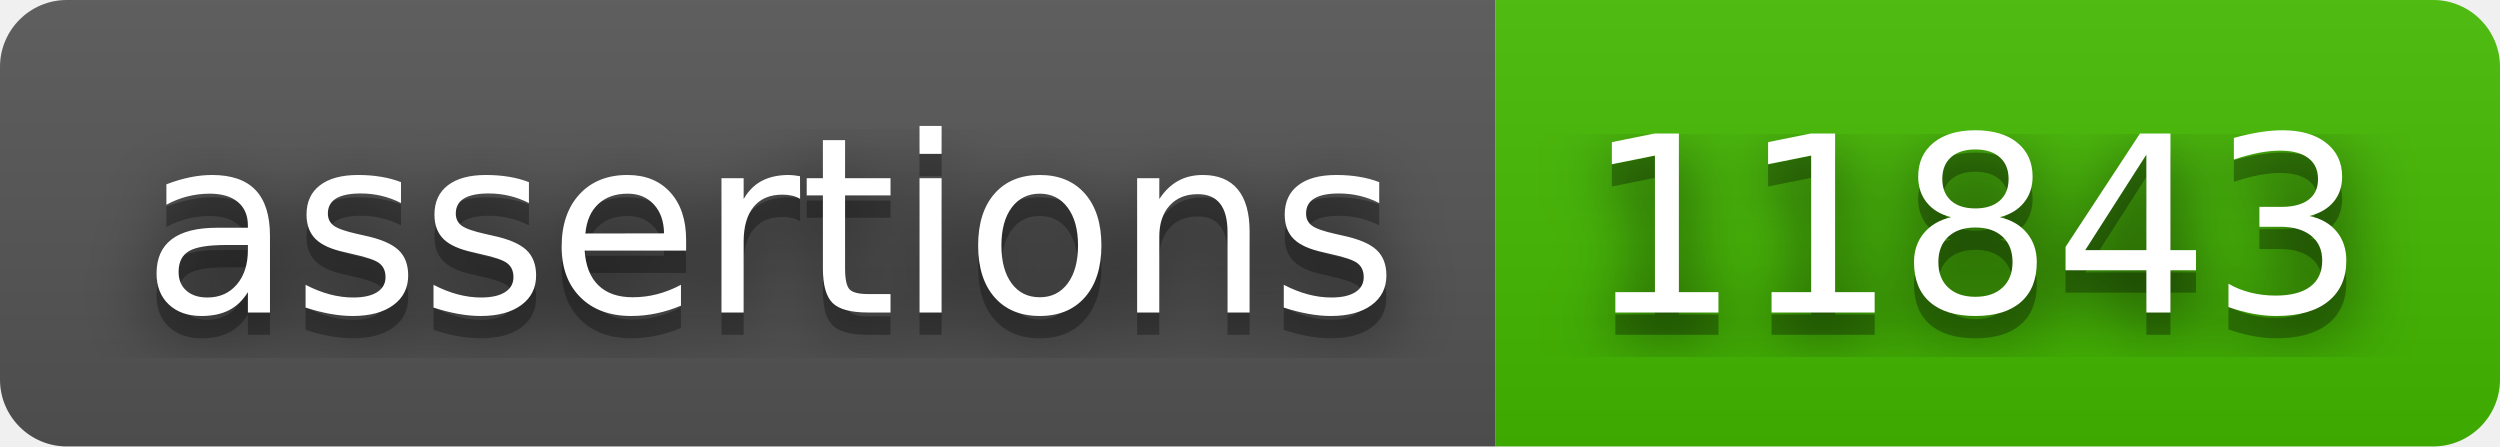
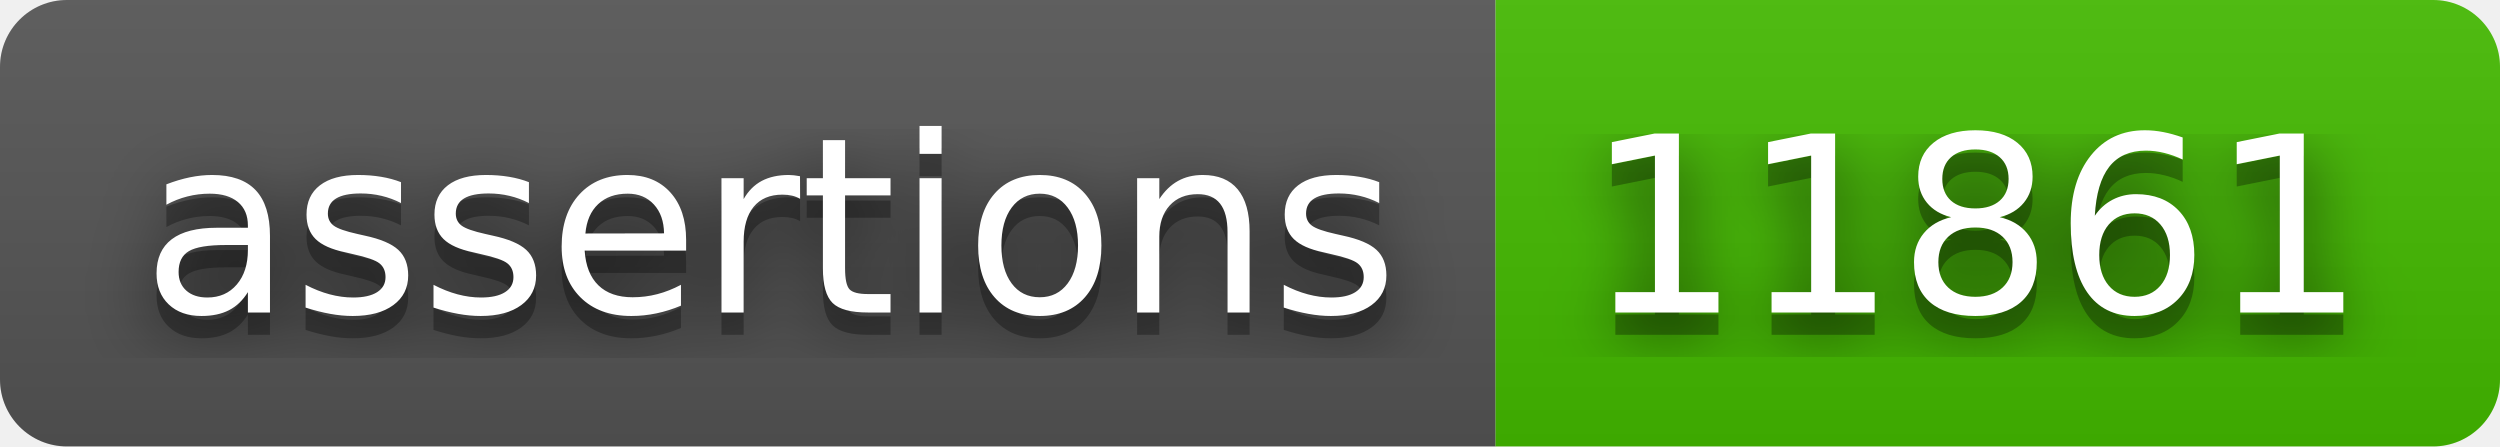
- <svg xmlns="http://www.w3.org/2000/svg" width="112" height="20" role="img" aria-label="assertions: 11843">
+ <svg xmlns="http://www.w3.org/2000/svg" width="112" height="20" role="img" aria-label="assertions: 11861">
  <filter id="blur">
    <feGaussianBlur in="SourceGraphic" stdDeviation="16" />
  </filter>
  <linearGradient id="s" x2="0" y2="100%">
    <stop offset="0" stop-color="#bbb" stop-opacity=".1" />
    <stop offset="1" stop-opacity=".1" />
  </linearGradient>
  <clipPath id="r">
    <rect width="112" height="20" rx="3" fill="#fff" />
  </clipPath>
  <g clip-path="url(#r)">
    <rect width="67" height="20" fill="#555" />
    <rect x="67" width="45" height="20" fill="#4b0" />
    <rect width="112" height="20" fill="url(#s)" />
  </g>
  <g fill="#fff" text-anchor="middle" font-family="Verdana,Geneva,DejaVu Sans,sans-serif" text-rendering="geometricPrecision" font-size="110">
    <text aria-hidden="true" x="345" y="150" fill="#010101" fill-opacity=".80" filter="url(#blur)" transform="scale(.1)" textLength="570">assertions</text>
    <text aria-hidden="true" x="345" y="150" fill="#010101" fill-opacity=".3" transform="scale(.1)" textLength="570">assertions</text>
    <text x="345" y="140" transform="scale(.1)" fill="#fff" textLength="570">assertions</text>
-     <text aria-hidden="true" x="885" y="150" fill="#010101" fill-opacity=".80" filter="url(#blur)" transform="scale(.1)" textLength="350">11843</text>
-     <text aria-hidden="true" x="885" y="150" fill="#010101" fill-opacity=".3" transform="scale(.1)" textLength="350">11843</text>
-     <text x="885" y="140" transform="scale(.1)" fill="#fff" textLength="350">11843</text>
+     <text aria-hidden="true" x="885" y="150" fill="#010101" fill-opacity=".80" filter="url(#blur)" transform="scale(.1)" textLength="350">11861</text>
+     <text aria-hidden="true" x="885" y="150" fill="#010101" fill-opacity=".3" transform="scale(.1)" textLength="350">11861</text>
+     <text x="885" y="140" transform="scale(.1)" fill="#fff" textLength="350">11861</text>
  </g>
</svg>
